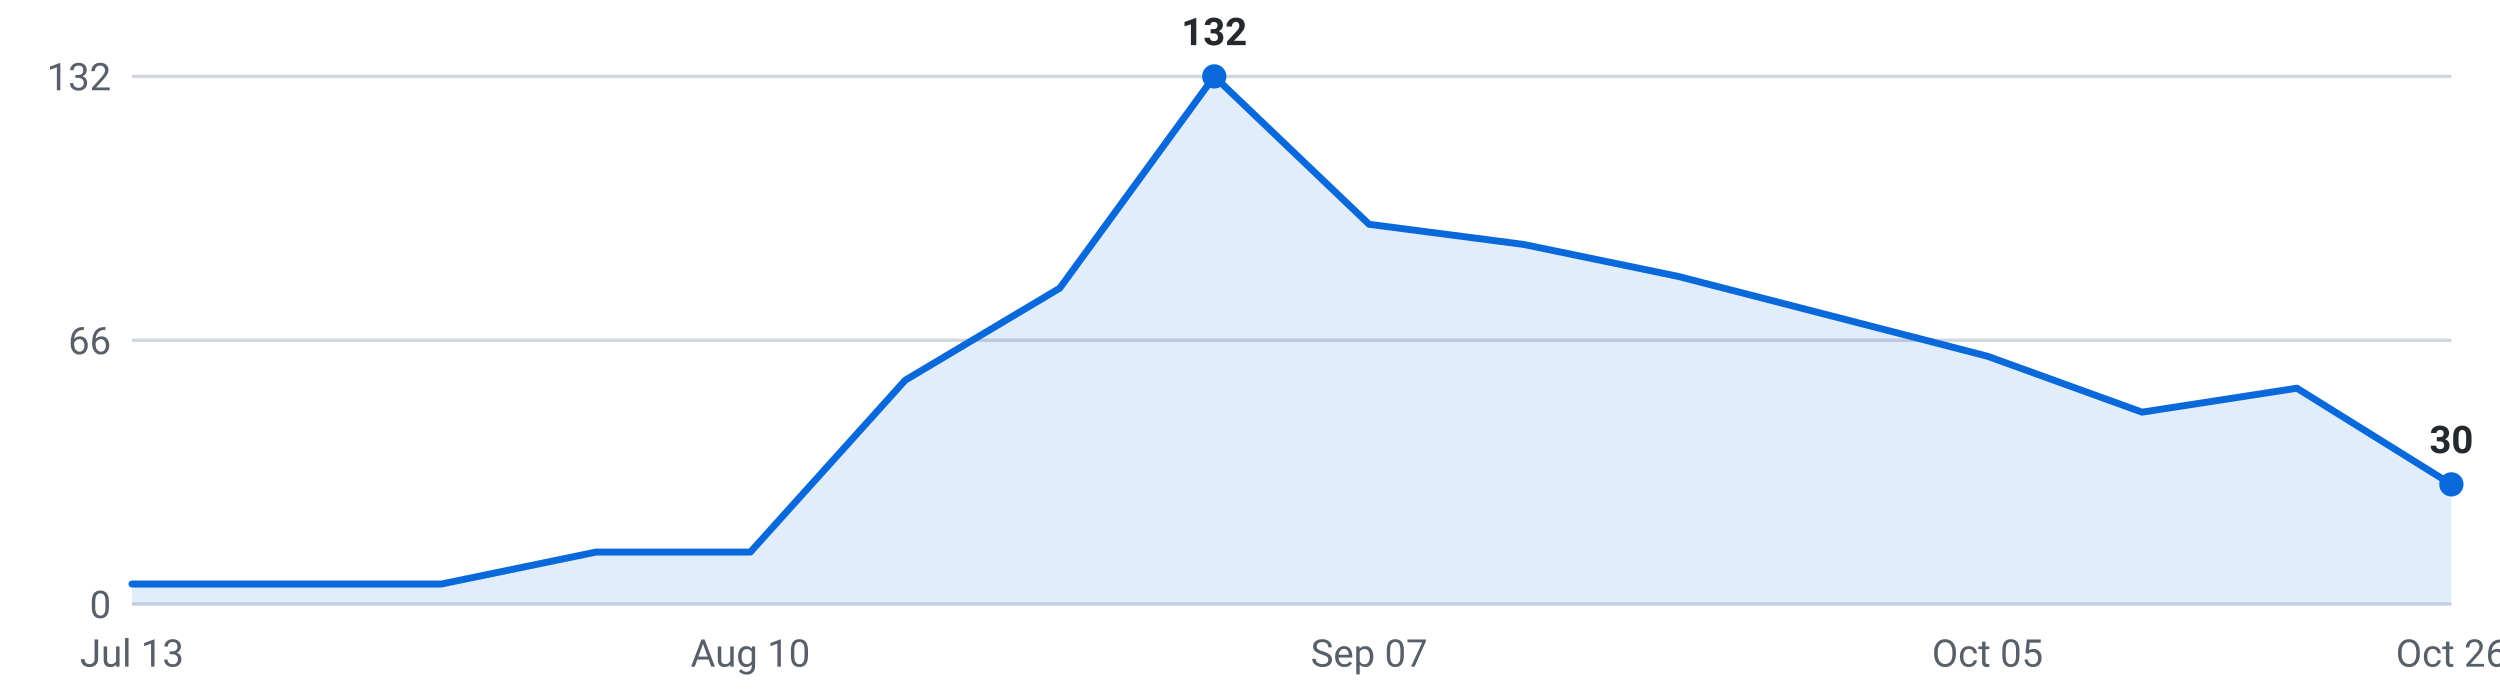
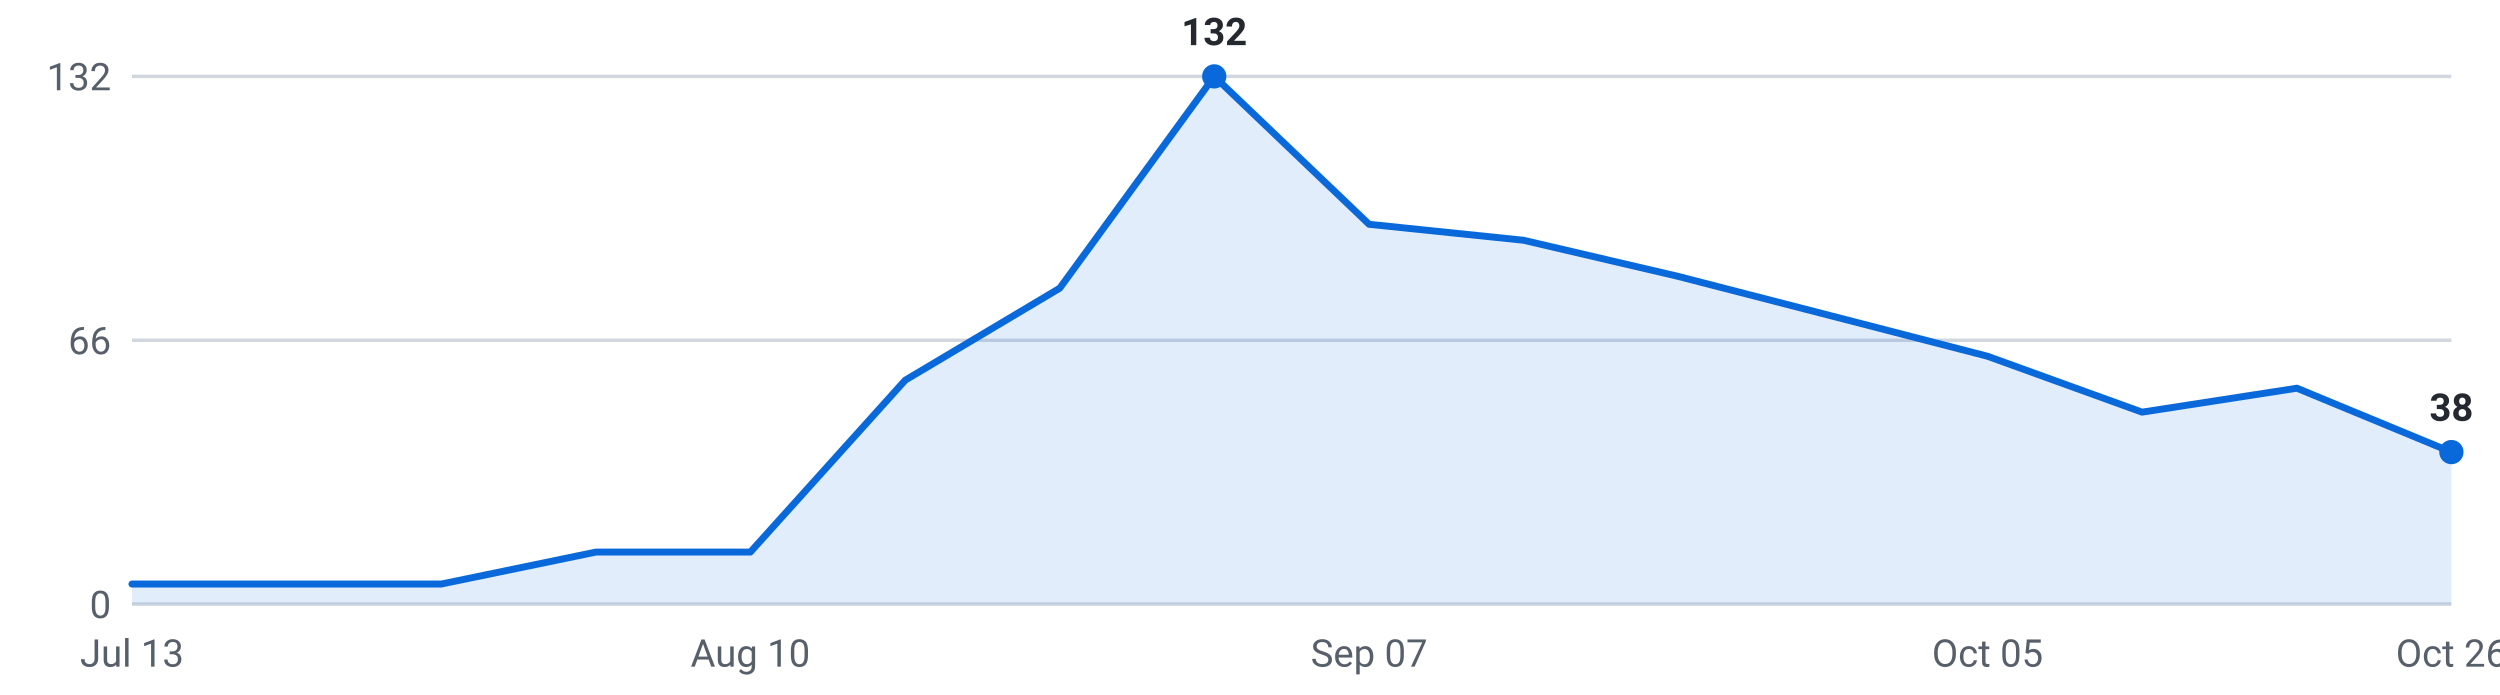
<svg xmlns="http://www.w3.org/2000/svg" viewBox="0 0 720 200" width="720" height="200" role="img" aria-label="Internships posted per week, last 16 weeks">
  <g font-family="-apple-system,Segoe UI,Roboto,sans-serif" font-size="11">
    <line x1="38" y1="174.0" x2="706" y2="174.0" stroke="#d0d7de" stroke-width="1" />
    <text x="32" y="178.0" text-anchor="end" fill="#57606a">0</text>
    <line x1="38" y1="98.0" x2="706" y2="98.0" stroke="#d0d7de" stroke-width="1" />
    <text x="32" y="102.0" text-anchor="end" fill="#57606a">66</text>
    <line x1="38" y1="22.0" x2="706" y2="22.0" stroke="#d0d7de" stroke-width="1" />
    <text x="32" y="26.0" text-anchor="end" fill="#57606a">132</text>
-     <path d="M38.0,174 L38.0,168.2 L82.5,168.2 L127.1,168.2 L171.6,159.0 L216.1,159.0 L260.7,109.5 L305.2,83.0 L349.7,22.0 L394.3,64.6 L438.8,70.4 L483.3,79.6 L527.9,91.1 L572.4,102.6 L616.9,118.7 L661.5,111.8 L706.0,139.5 L706.0,174 Z" fill="#0969da" fill-opacity="0.12" />
-     <polyline points="38.0,168.2 82.5,168.2 127.1,168.2 171.6,159.0 216.1,159.0 260.7,109.5 305.2,83.0 349.7,22.0 394.3,64.6 438.8,70.4 483.3,79.6 527.9,91.1 572.4,102.6 616.9,118.7 661.5,111.8 706.0,139.5" fill="none" stroke="#0969da" stroke-width="2" stroke-linejoin="round" stroke-linecap="round" />
-     <circle cx="706.0" cy="139.5" r="3.5" fill="#0969da" />
-     <text x="706.0" y="130.5" text-anchor="middle" fill="#24292f" font-weight="600">30</text>
+     <path d="M38.0,174 L38.0,168.2 L82.5,168.2 L127.1,168.2 L171.6,159.0 L216.1,159.0 L260.7,109.5 L305.2,83.0 L349.7,22.0 L394.3,64.6 L438.8,69.2 L483.3,79.6 L527.9,91.1 L572.4,102.6 L616.9,118.7 L661.5,111.8 L706.0,130.2 L706.0,174 Z" fill="#0969da" fill-opacity="0.12" />
+     <polyline points="38.0,168.2 82.5,168.2 127.1,168.2 171.6,159.0 216.1,159.0 260.7,109.5 305.2,83.0 349.7,22.0 394.3,64.6 438.8,69.2 483.3,79.6 527.9,91.1 572.4,102.6 616.9,118.7 661.5,111.8 706.0,130.2" fill="none" stroke="#0969da" stroke-width="2" stroke-linejoin="round" stroke-linecap="round" />
+     <circle cx="706.0" cy="130.2" r="3.5" fill="#0969da" />
+     <text x="706.0" y="121.2" text-anchor="middle" fill="#24292f" font-weight="600">38</text>
    <circle cx="349.7" cy="22.0" r="3.5" fill="#0969da" />
    <text x="349.7" y="13.0" text-anchor="middle" fill="#24292f" font-weight="600">132</text>
    <text x="38.0" y="192" text-anchor="middle" fill="#57606a">Jul 13</text>
    <text x="216.1" y="192" text-anchor="middle" fill="#57606a">Aug 10</text>
    <text x="394.3" y="192" text-anchor="middle" fill="#57606a">Sep 07</text>
    <text x="572.4" y="192" text-anchor="middle" fill="#57606a">Oct 05</text>
    <text x="706.0" y="192" text-anchor="middle" fill="#57606a">Oct 26</text>
  </g>
</svg>
